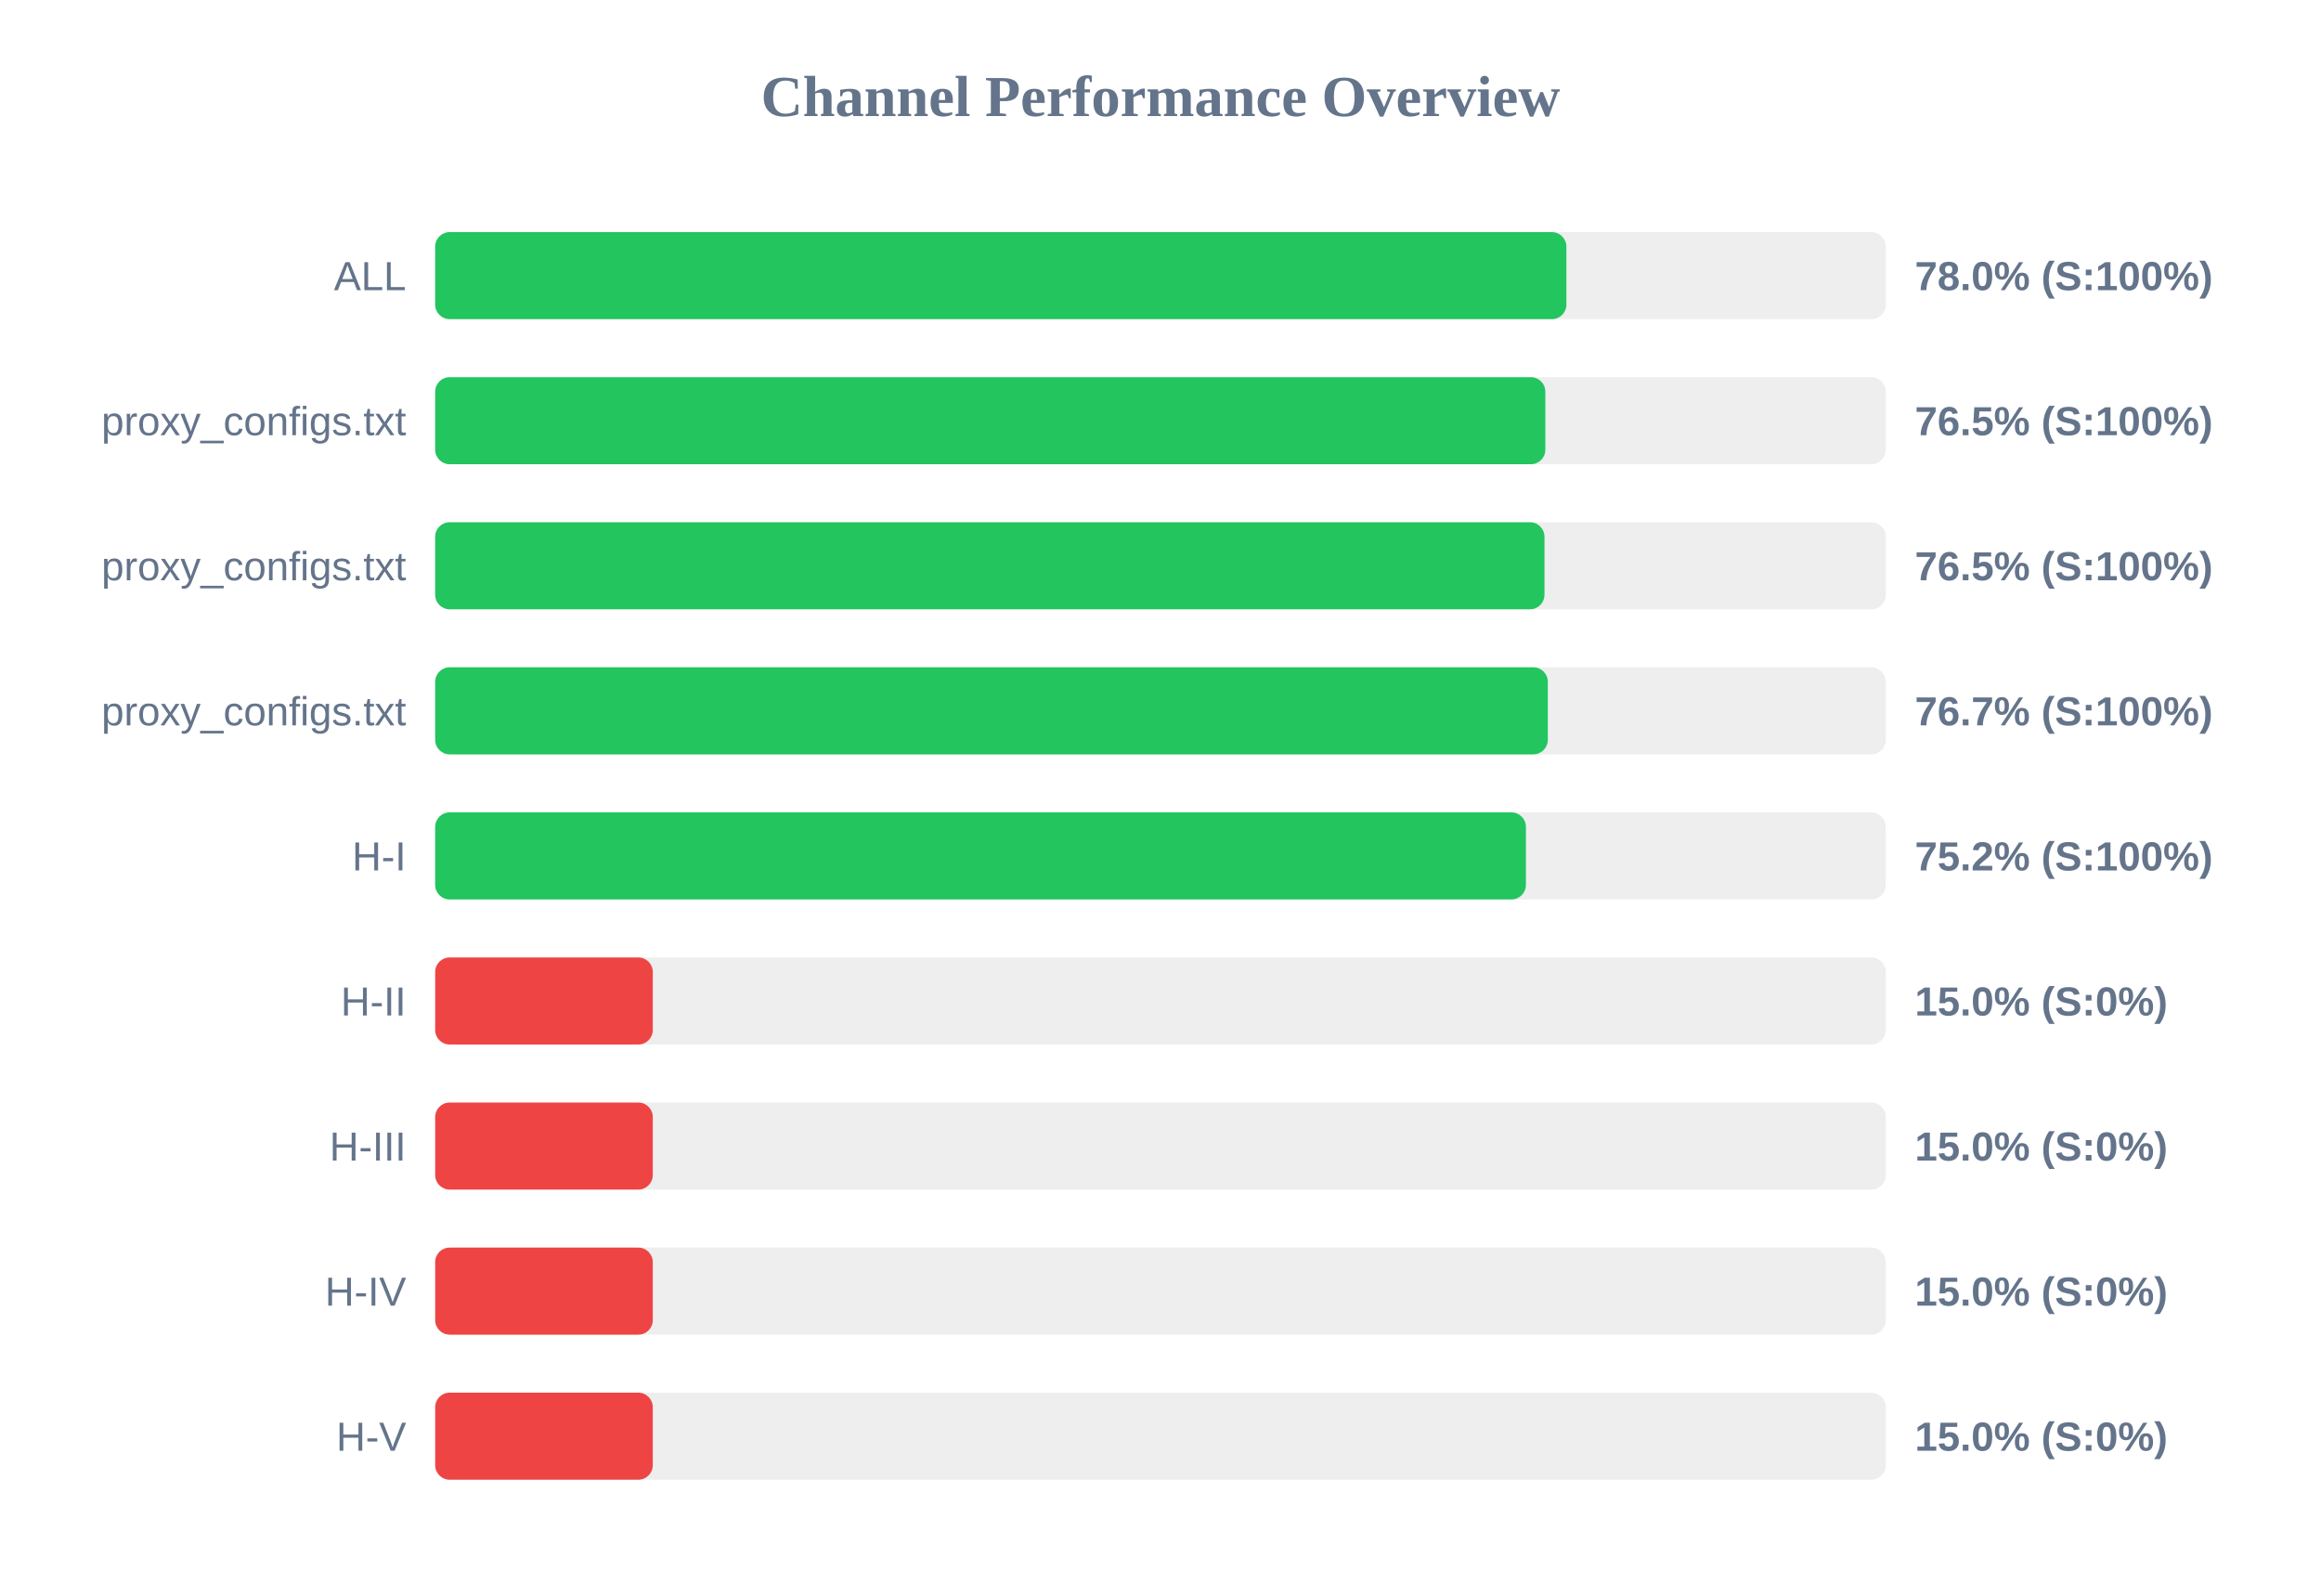
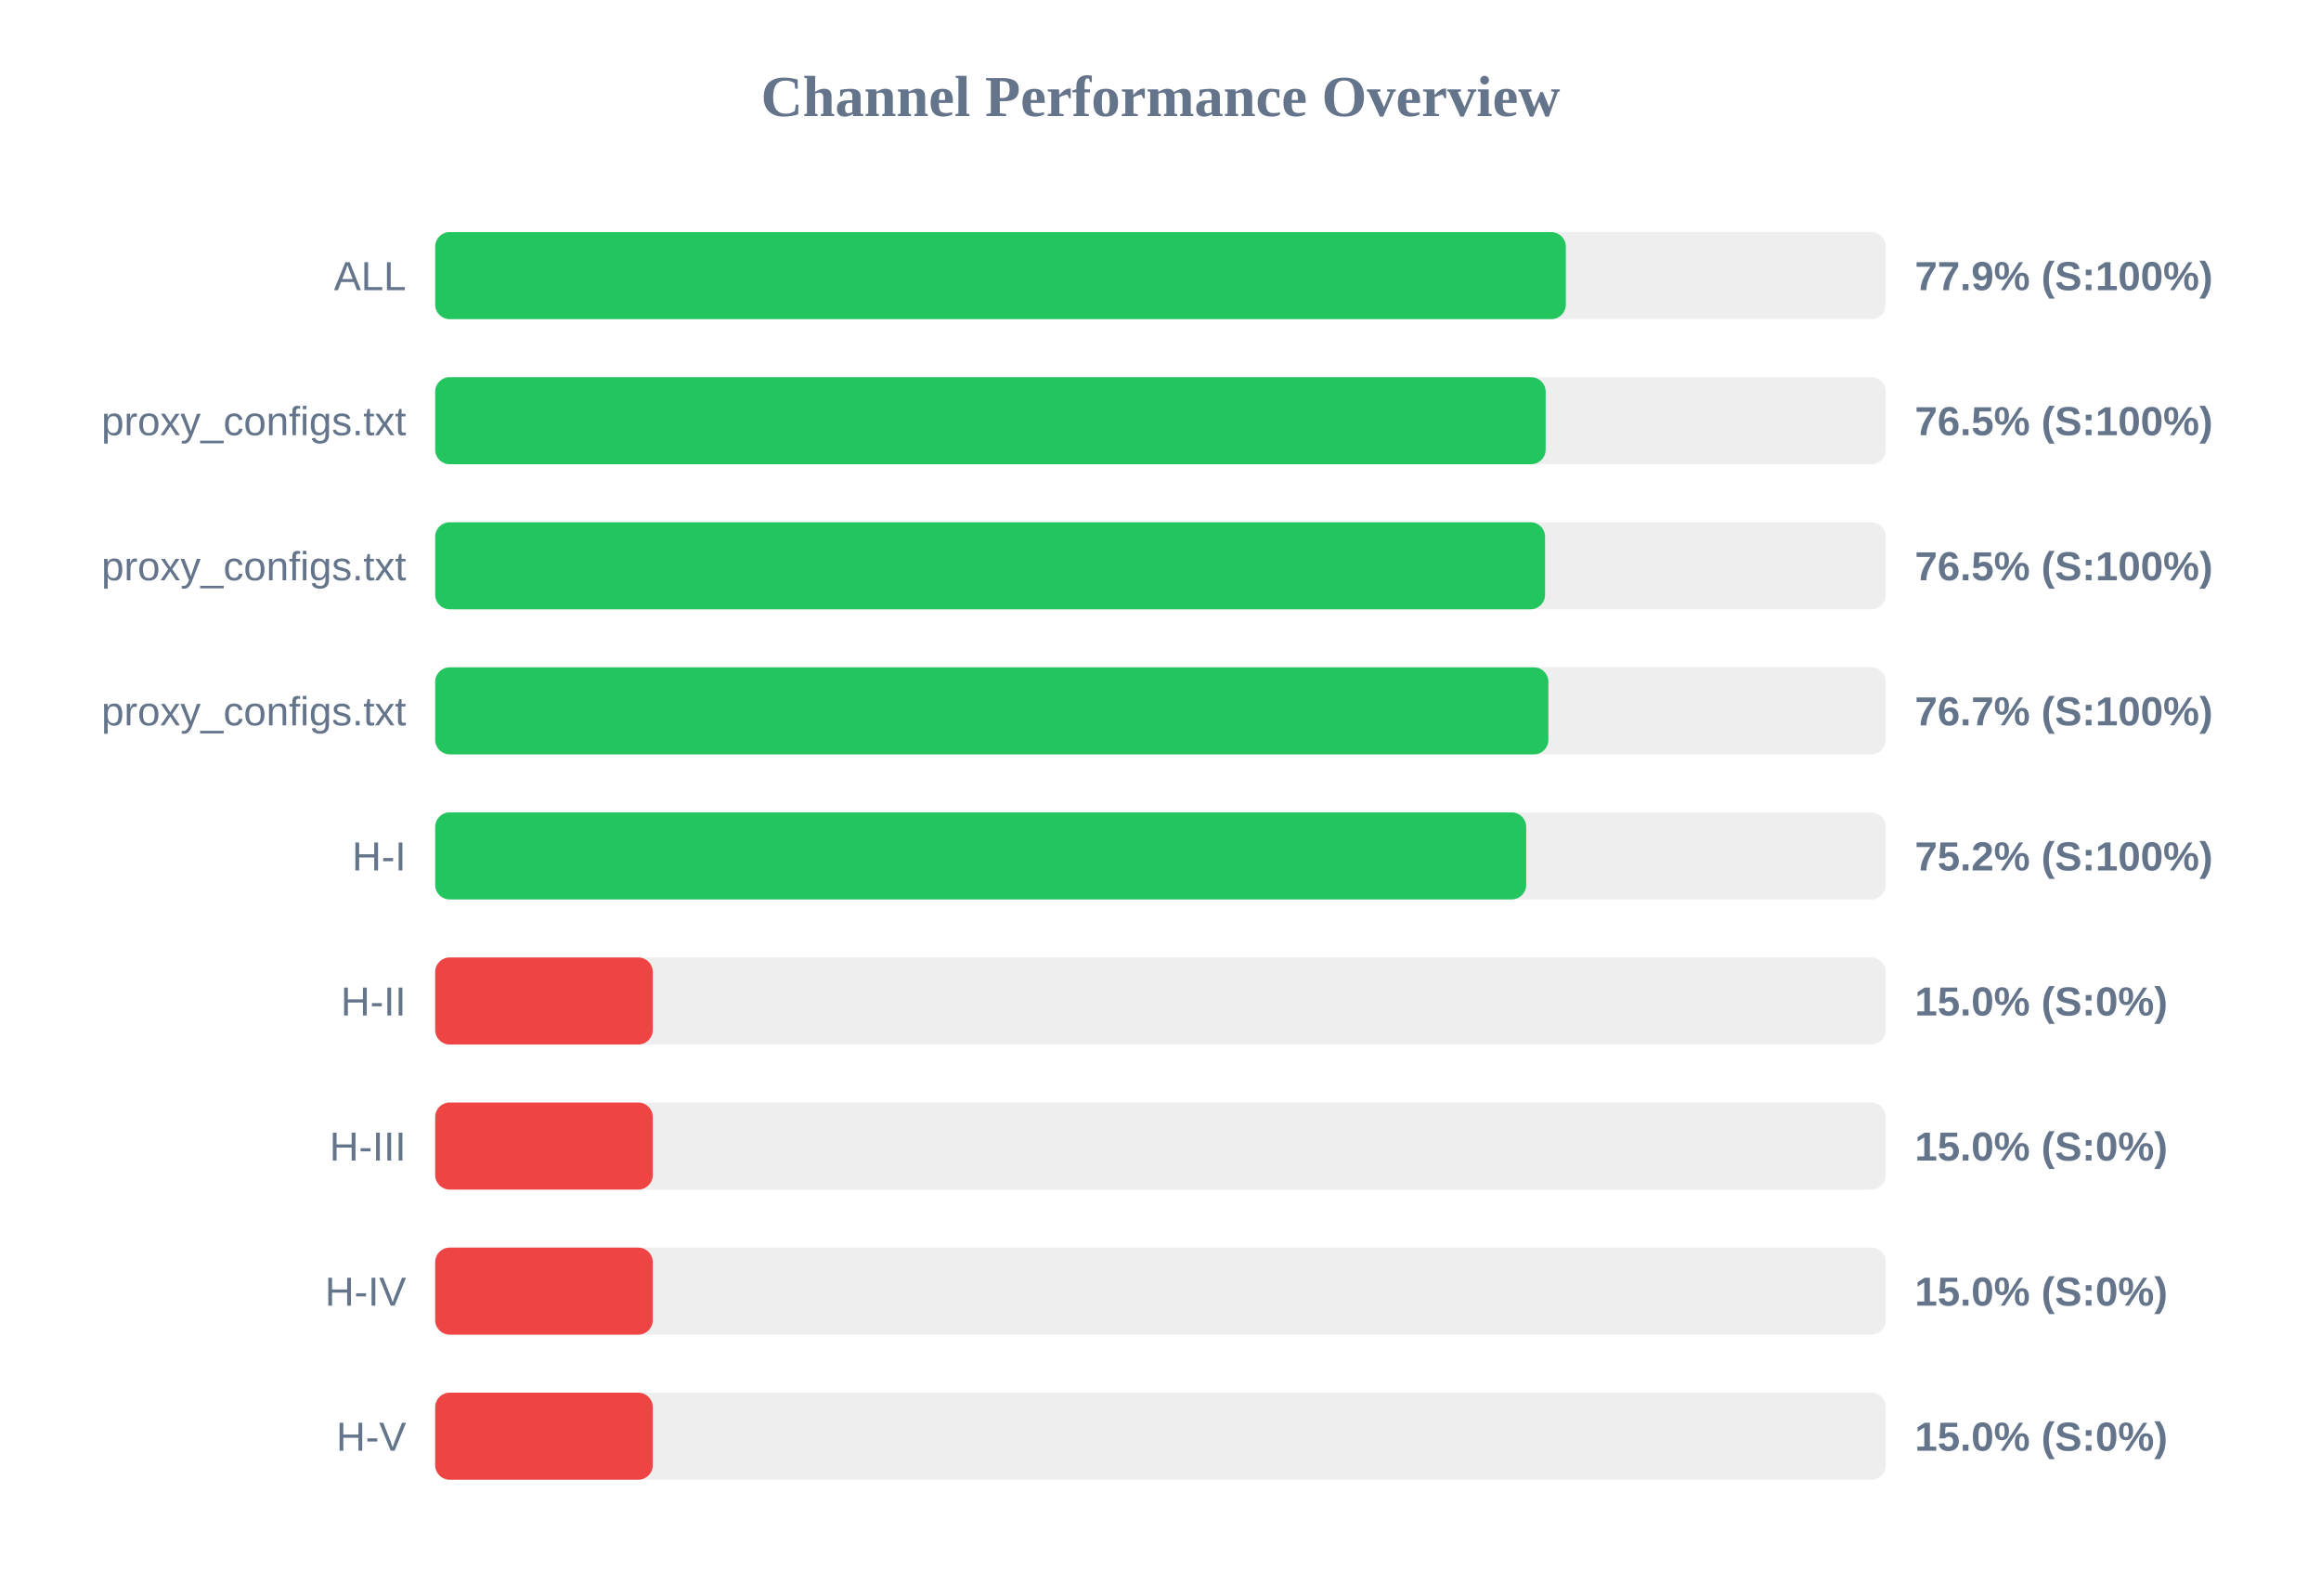
<svg xmlns="http://www.w3.org/2000/svg" width="800" height="550" version="1.1">
  <style>
        .row { font: 14px Arial; fill: #64748b; }
        .score { font: bold 14px Arial; fill: #64748b; }
    </style>
  <text x="400" y="40" text-anchor="middle" font-size="20px" font-weight="bold" fill="#64748b">Channel Performance Overview</text>
  <rect x="150" y="80" width="500" height="30" fill="#eee" rx="5" />
-   <rect x="150" y="80" width="389.9" height="30" fill="#22c55e" rx="5" />
+   <rect x="150" y="80" width="389.7" height="30" fill="#22c55e" rx="5" />
  <text x="140" y="100" text-anchor="end" class="row">ALL</text>
-   <text x="660" y="100" text-anchor="start" class="score">78.0% (S:100%)</text>
+   <text x="660" y="100" text-anchor="start" class="score">77.9% (S:100%)</text>
  <rect x="150" y="130" width="500" height="30" fill="#eee" rx="5" />
-   <rect x="150" y="130" width="382.65" height="30" fill="#22c55e" rx="5" />
+   <rect x="150" y="130" width="382.75" height="30" fill="#22c55e" rx="5" />
  <text x="140" y="150" text-anchor="end" class="row">proxy_configs.txt</text>
  <text x="660" y="150" text-anchor="start" class="score">76.5% (S:100%)</text>
  <rect x="150" y="180" width="500" height="30" fill="#eee" rx="5" />
-   <rect x="150" y="180" width="382.35" height="30" fill="#22c55e" rx="5" />
+   <rect x="150" y="180" width="382.55" height="30" fill="#22c55e" rx="5" />
  <text x="140" y="200" text-anchor="end" class="row">proxy_configs.txt</text>
  <text x="660" y="200" text-anchor="start" class="score">76.5% (S:100%)</text>
  <rect x="150" y="230" width="500" height="30" fill="#eee" rx="5" />
-   <rect x="150" y="230" width="383.5" height="30" fill="#22c55e" rx="5" />
+   <rect x="150" y="230" width="383.7" height="30" fill="#22c55e" rx="5" />
  <text x="140" y="250" text-anchor="end" class="row">proxy_configs.txt</text>
  <text x="660" y="250" text-anchor="start" class="score">76.7% (S:100%)</text>
  <rect x="150" y="280" width="500" height="30" fill="#eee" rx="5" />
-   <rect x="150" y="280" width="375.95" height="30" fill="#22c55e" rx="5" />
+   <rect x="150" y="280" width="376.05" height="30" fill="#22c55e" rx="5" />
  <text x="140" y="300" text-anchor="end" class="row">H-I</text>
  <text x="660" y="300" text-anchor="start" class="score">75.2% (S:100%)</text>
  <rect x="150" y="330" width="500" height="30" fill="#eee" rx="5" />
  <rect x="150" y="330" width="75.0" height="30" fill="#ef4444" rx="5" />
  <text x="140" y="350" text-anchor="end" class="row">H-II</text>
  <text x="660" y="350" text-anchor="start" class="score">15.0% (S:0%)</text>
  <rect x="150" y="380" width="500" height="30" fill="#eee" rx="5" />
  <rect x="150" y="380" width="75.0" height="30" fill="#ef4444" rx="5" />
  <text x="140" y="400" text-anchor="end" class="row">H-III</text>
  <text x="660" y="400" text-anchor="start" class="score">15.0% (S:0%)</text>
  <rect x="150" y="430" width="500" height="30" fill="#eee" rx="5" />
  <rect x="150" y="430" width="75.0" height="30" fill="#ef4444" rx="5" />
  <text x="140" y="450" text-anchor="end" class="row">H-IV</text>
  <text x="660" y="450" text-anchor="start" class="score">15.0% (S:0%)</text>
  <rect x="150" y="480" width="500" height="30" fill="#eee" rx="5" />
  <rect x="150" y="480" width="75.0" height="30" fill="#ef4444" rx="5" />
  <text x="140" y="500" text-anchor="end" class="row">H-V</text>
  <text x="660" y="500" text-anchor="start" class="score">15.0% (S:0%)</text>
</svg>
